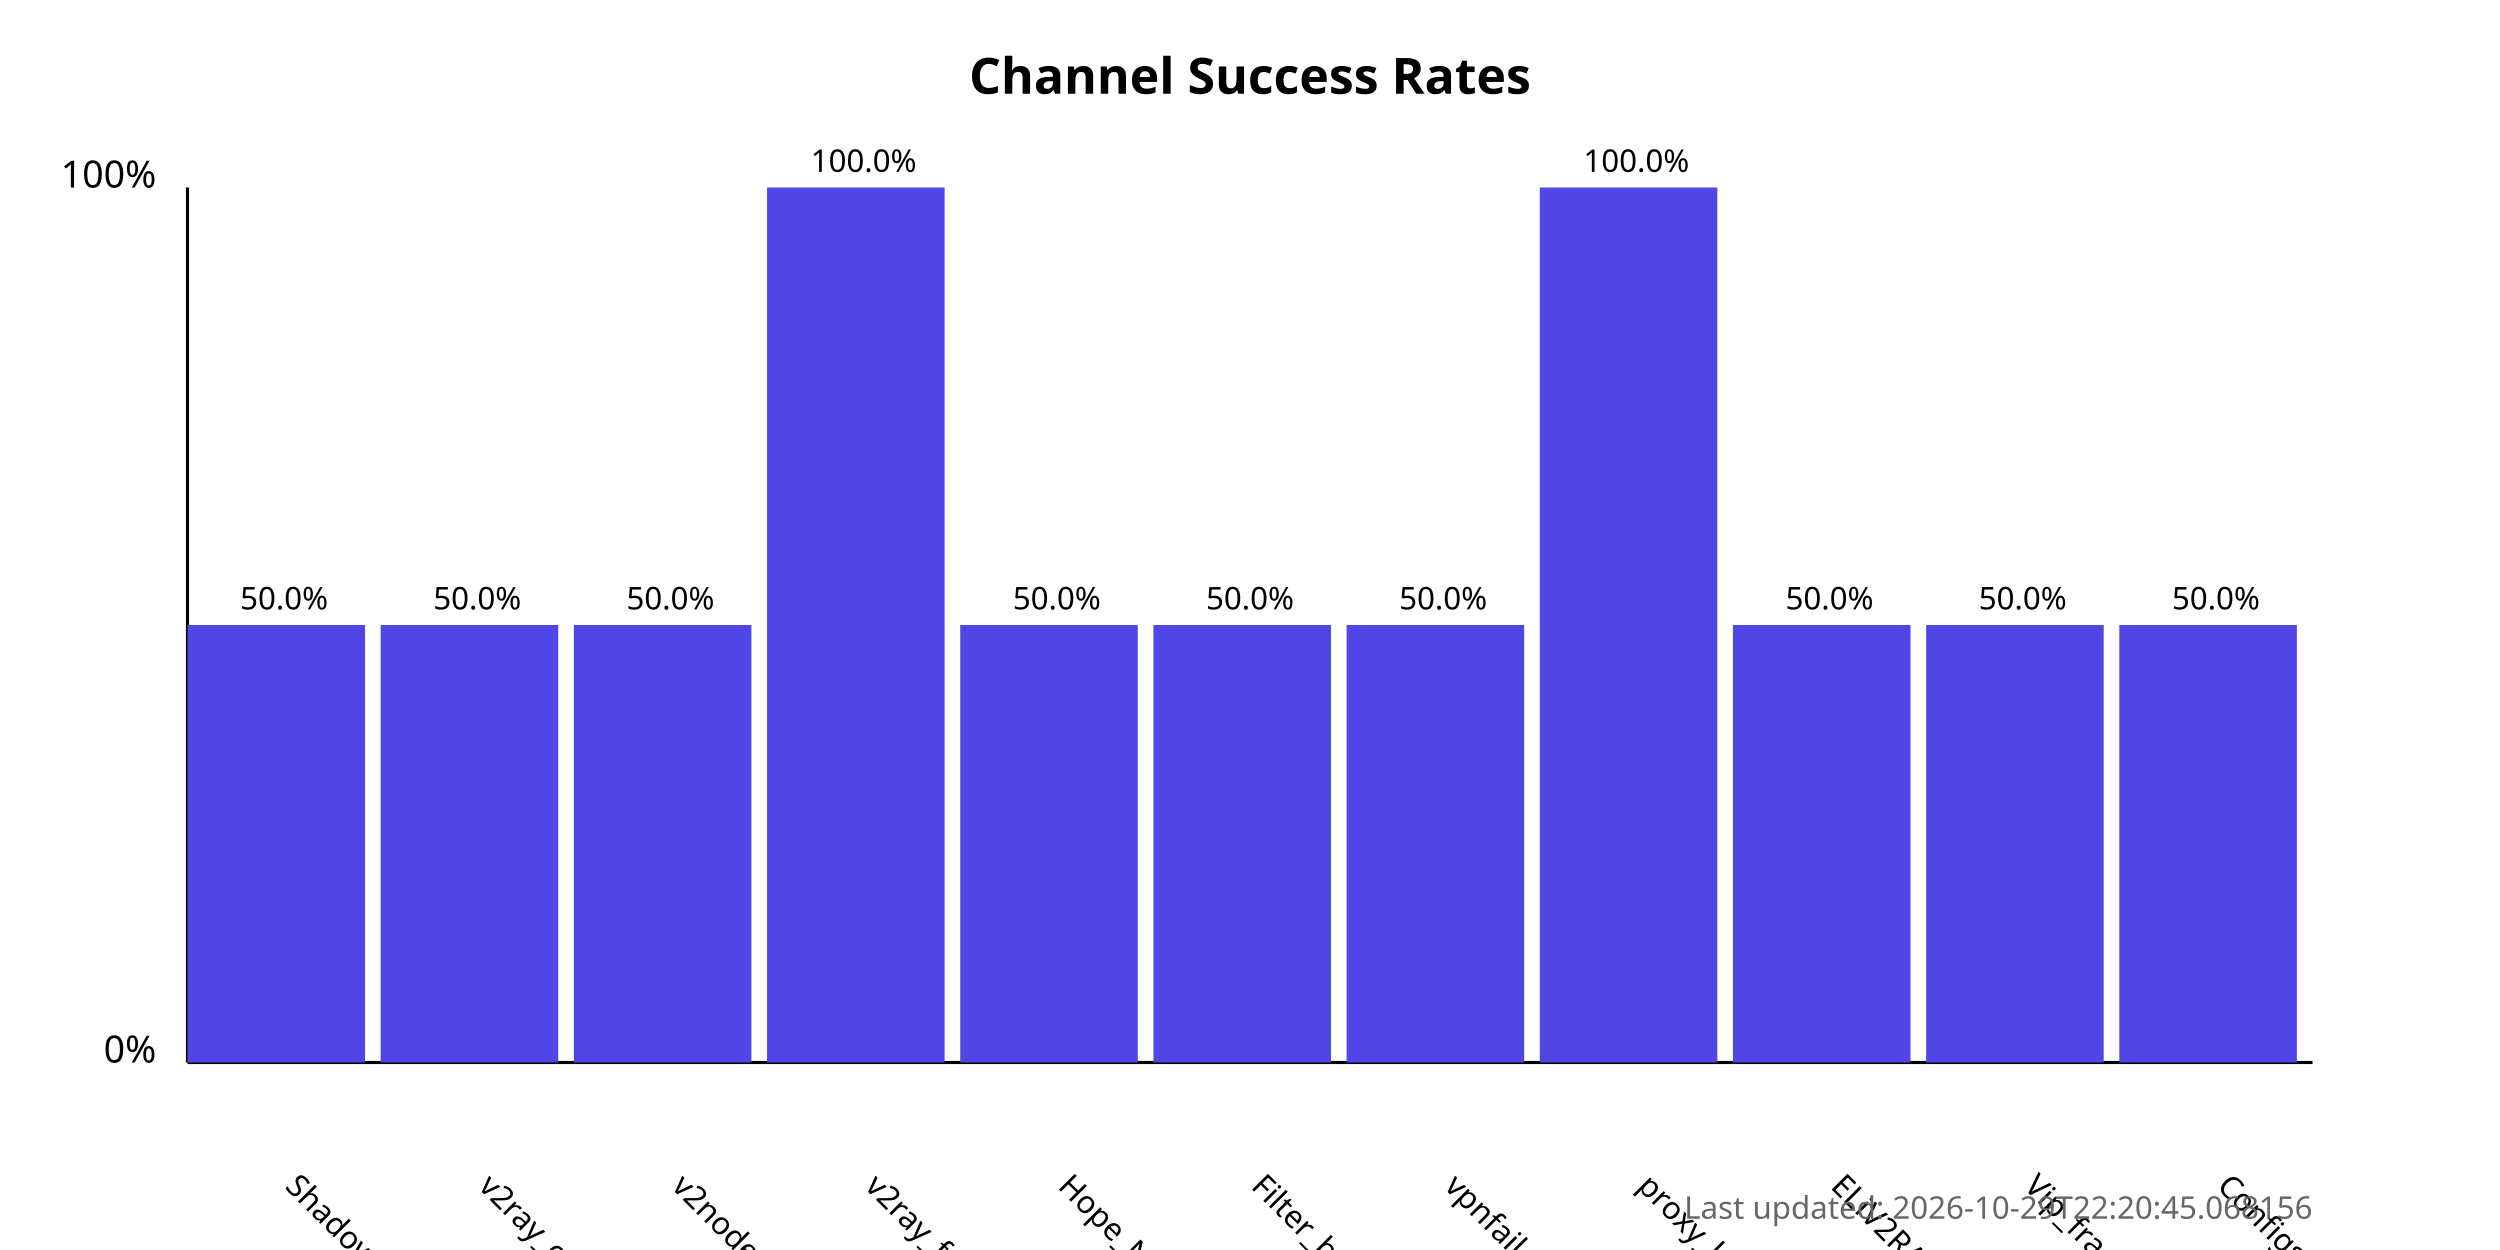
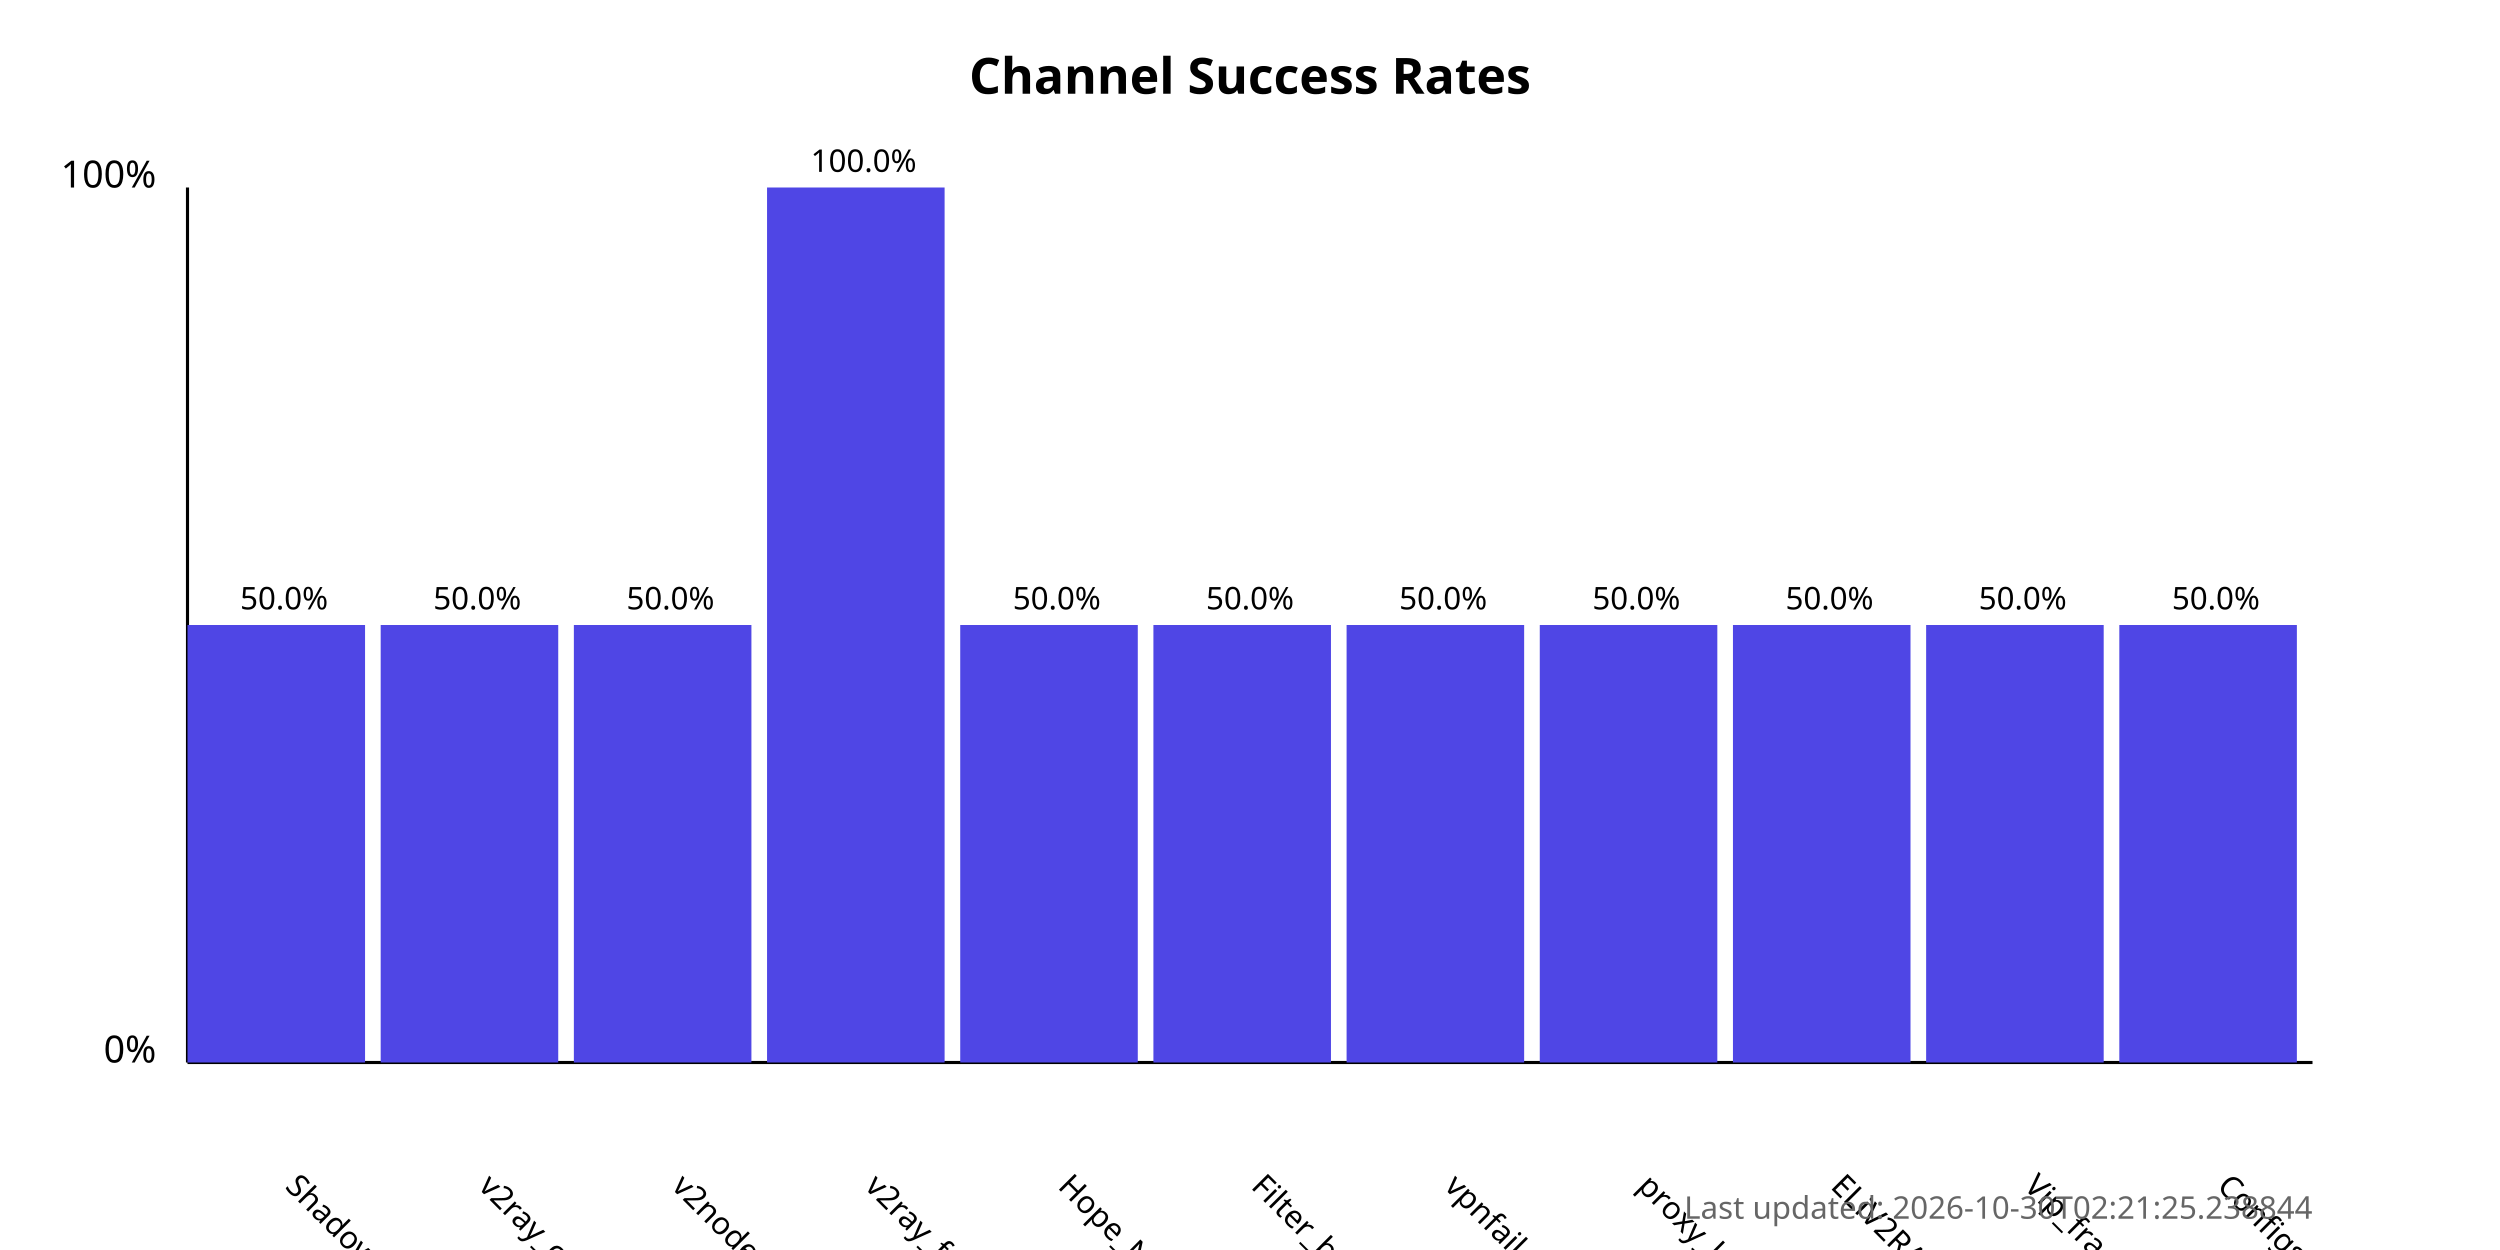
<svg xmlns="http://www.w3.org/2000/svg" width="800" height="400">
  <style>
            .chart-title { font: bold 16px sans-serif; }
            .axis-label { font: 12px sans-serif; }
            .tick-label { font: 10px sans-serif; }
            .bar { fill: #4f46e5; }
            .bar:hover { fill: #6366f1; }
            .timestamp { font: 10px sans-serif; fill: #666; }
        </style>
  <text x="400.0" y="30" text-anchor="middle" class="chart-title">
            Channel Success Rates
        </text>
  <line x1="60" y1="340" x2="60" y2="60" stroke="black" stroke-width="1" />
  <line x1="60" y1="340" x2="740" y2="340" stroke="black" stroke-width="1" />
  <text x="50" y="340" text-anchor="end" class="axis-label">0%</text>
  <text x="50" y="60" text-anchor="end" class="axis-label">100%</text>
  <g>
    <rect x="60" y="200.0" width="56.818" height="140.0" class="bar" />
    <text x="90.909" y="380" transform="rotate(45, 90.90909, 380)" text-anchor="start" class="tick-label">
                ShadowProxy66
            </text>
    <text x="90.909" y="195.0" text-anchor="middle" class="tick-label">
                50.0%
            </text>
  </g>
  <g>
    <rect x="121.818" y="200.0" width="56.818" height="140.0" class="bar" />
    <text x="152.727" y="380" transform="rotate(45, 152.7273, 380)" text-anchor="start" class="tick-label">
                v2ray_configs_pool
            </text>
    <text x="152.727" y="195.0" text-anchor="middle" class="tick-label">
                50.0%
            </text>
  </g>
  <g>
    <rect x="183.636" y="200.0" width="56.818" height="140.0" class="bar" />
    <text x="214.545" y="380" transform="rotate(45, 214.5455, 380)" text-anchor="start" class="tick-label">
                v2nodes
            </text>
    <text x="214.545" y="195.0" text-anchor="middle" class="tick-label">
                50.0%
            </text>
  </g>
  <g>
    <rect x="245.455" y="60.0" width="56.818" height="280.0" class="bar" />
    <text x="276.364" y="380" transform="rotate(45, 276.3636, 380)" text-anchor="start" class="tick-label">
                v2ray_free_conf
            </text>
    <text x="276.364" y="55.0" text-anchor="middle" class="tick-label">
                100.0%
            </text>
  </g>
  <g>
    <rect x="307.273" y="200.0" width="56.818" height="140.0" class="bar" />
    <text x="338.182" y="380" transform="rotate(45, 338.1818, 380)" text-anchor="start" class="tick-label">
                Hope_Net
            </text>
    <text x="338.182" y="195.0" text-anchor="middle" class="tick-label">
                50.0%
            </text>
  </g>
  <g>
    <rect x="369.091" y="200.0" width="56.818" height="140.0" class="bar" />
    <text x="400.0" y="380" transform="rotate(45, 400.0, 380)" text-anchor="start" class="tick-label">
                Filter_breaker
            </text>
    <text x="400.0" y="195.0" text-anchor="middle" class="tick-label">
                50.0%
            </text>
  </g>
  <g>
    <rect x="430.909" y="200.0" width="56.818" height="140.0" class="bar" />
    <text x="461.818" y="380" transform="rotate(45, 461.8182, 380)" text-anchor="start" class="tick-label">
                vpnfail_vless
            </text>
    <text x="461.818" y="195.0" text-anchor="middle" class="tick-label">
                50.0%
            </text>
  </g>
  <g>
-     <rect x="492.727" y="60.0" width="56.818" height="280.0" class="bar" />
+     <rect x="492.727" y="200.0" width="56.818" height="140.0" class="bar" />
    <text x="523.636" y="380" transform="rotate(45, 523.6364, 380)" text-anchor="start" class="tick-label">
                proxy_kafee
            </text>
-     <text x="523.636" y="55.0" text-anchor="middle" class="tick-label">
-                 100.0%
+     <text x="523.636" y="195.0" text-anchor="middle" class="tick-label">
+                 50.0%
            </text>
  </g>
  <g>
    <rect x="554.545" y="200.0" width="56.818" height="140.0" class="bar" />
    <text x="585.455" y="380" transform="rotate(45, 585.4545, 380)" text-anchor="start" class="tick-label">
                ELiV2RAY
            </text>
    <text x="585.455" y="195.0" text-anchor="middle" class="tick-label">
                50.0%
            </text>
  </g>
  <g>
    <rect x="616.364" y="200.0" width="56.818" height="140.0" class="bar" />
    <text x="647.273" y="380" transform="rotate(45, 647.2727, 380)" text-anchor="start" class="tick-label">
                Vip_fragment_v2ray
            </text>
    <text x="647.273" y="195.0" text-anchor="middle" class="tick-label">
                50.0%
            </text>
  </g>
  <g>
    <rect x="678.182" y="200.0" width="56.818" height="140.0" class="bar" />
    <text x="709.091" y="380" transform="rotate(45, 709.0909, 380)" text-anchor="start" class="tick-label">
                ConfigsHubPlus
            </text>
    <text x="709.091" y="195.0" text-anchor="middle" class="tick-label">
                50.0%
            </text>
  </g>
  <text x="740" y="390" text-anchor="end" class="timestamp">
-             Last updated: 2026-10-29T22:20:45.068156
+             Last updated: 2026-10-30T02:21:25.238844
        </text>
</svg>
